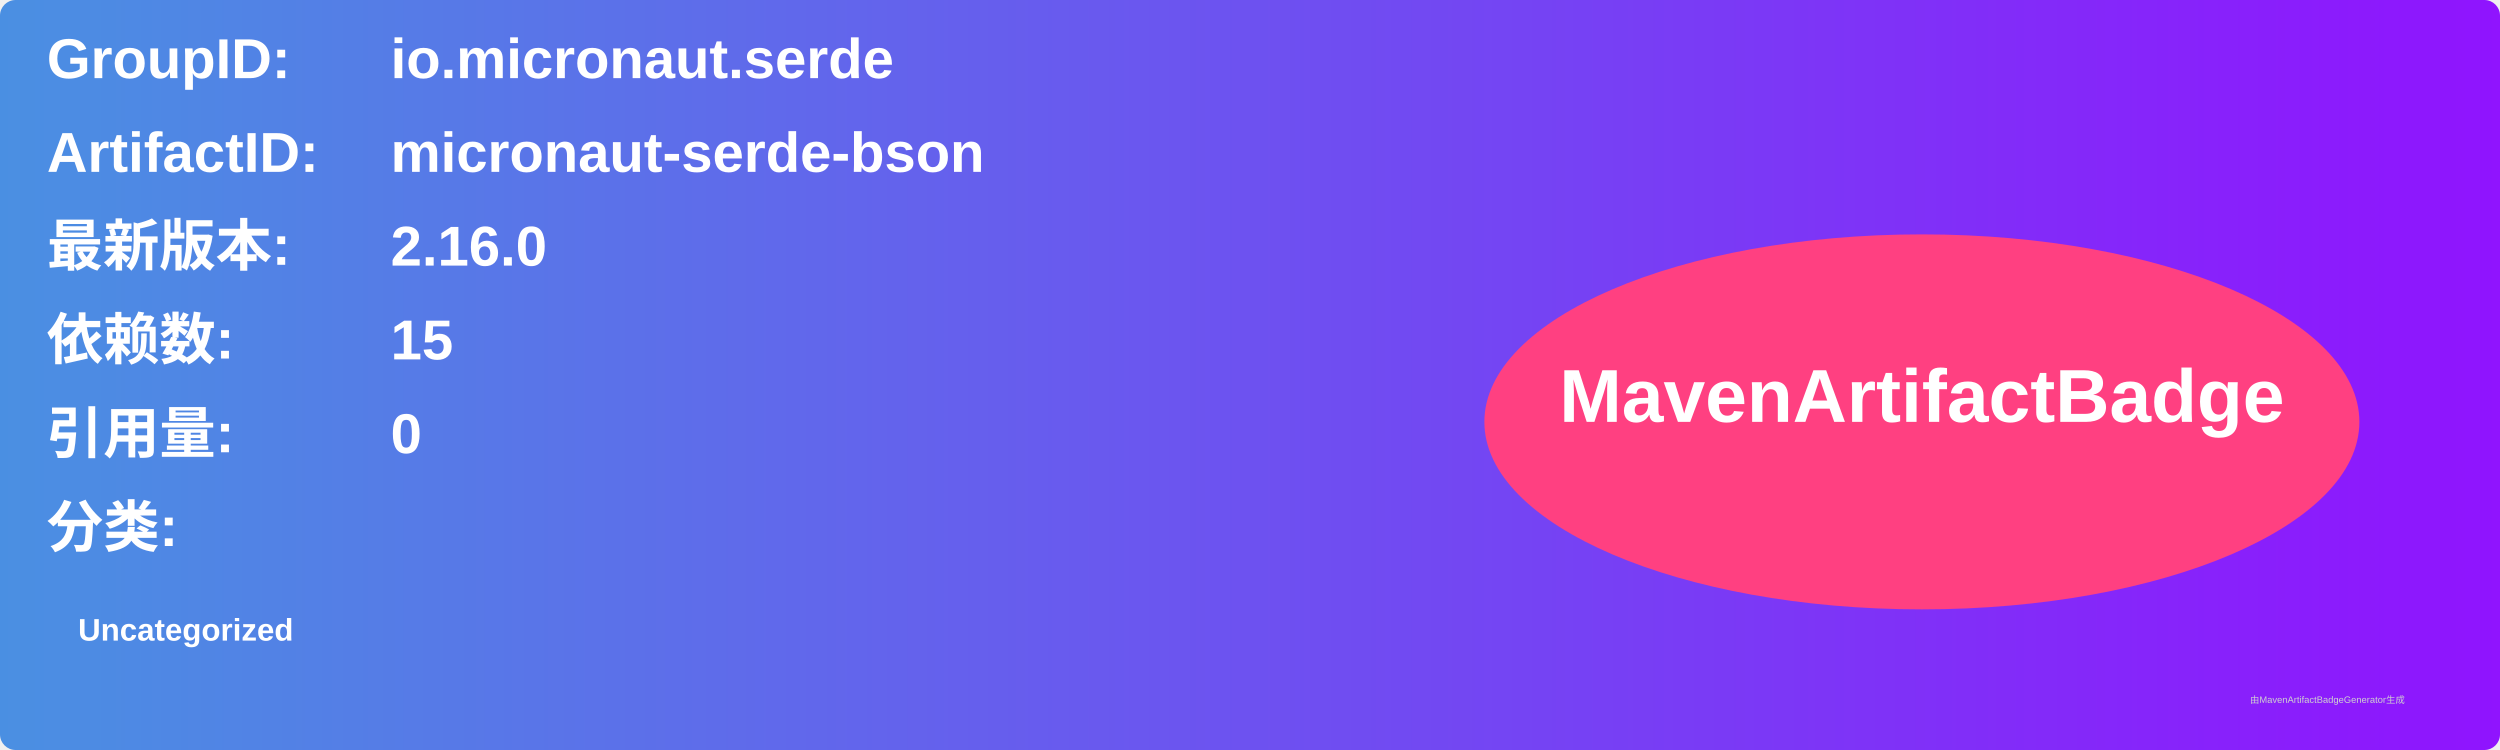
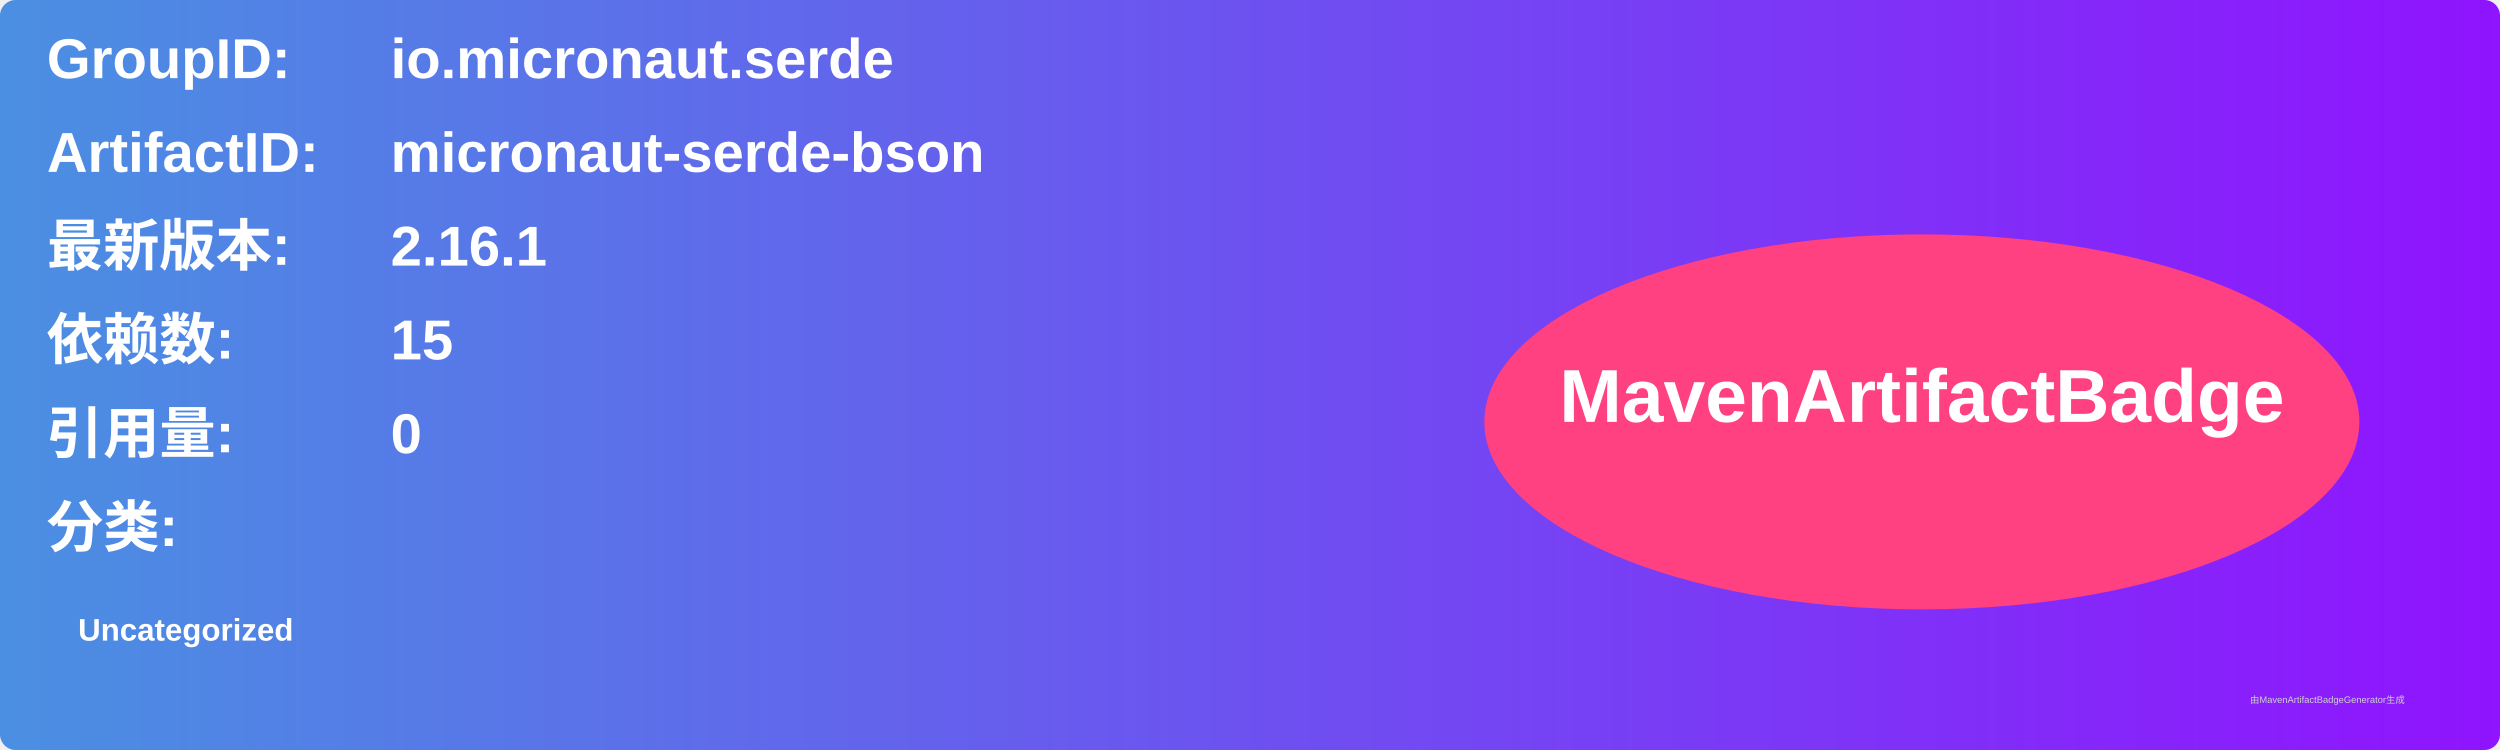
<svg xmlns="http://www.w3.org/2000/svg" width="800" height="240" viewBox="0 0 800 240">
  <linearGradient id="grad" x1="0%" y1="0%" x2="100%" y2="0%">
    <stop offset="0%" stop-color="#4a90e2" />
    <stop offset="100%" stop-color="#9013fe" />
  </linearGradient>
  <rect width="100%" height="100%" rx="5" ry="5" fill="url(#grad)" />
  <g transform="translate(15, 15)">
    <text x="0" y="10" font-family="Arial" font-size="18" fill="white" font-weight="bold" width="260">GroupID:</text>
    <text x="110" y="10" font-family="Arial" font-size="18" fill="white" font-weight="bold" width="460">io.micronaut.serde</text>
    <text x="0" y="40" font-family="Arial" font-size="18" fill="white" font-weight="bold" width="260">ArtifactID:</text>
    <text x="110" y="40" font-family="Arial" font-size="18" fill="white" font-weight="bold" width="460">micronaut-serde-bson</text>
    <text x="0" y="70" font-family="Arial" font-size="18" fill="white" font-weight="bold">最新版本:</text>
    <text x="110" y="70" font-family="Arial" font-size="18" fill="white" font-weight="bold">
-       <tspan font-weight="bold">2.16.0</tspan>
+       <tspan font-weight="bold">2.16.1</tspan>
    </text>
    <text x="0" y="100" font-family="Arial" font-size="18" fill="white" font-weight="bold">依赖数: </text>
    <text x="110" y="100" font-family="Arial" font-size="18" fill="white">
      <tspan font-weight="bold">15</tspan>
    </text>
    <text x="0" y="130" font-family="Arial" font-size="18" fill="white" font-weight="bold">引用量: </text>
    <text x="110" y="130" font-family="Arial" font-size="18" fill="white">
      <tspan font-weight="bold">0</tspan>
    </text>
    <text x="0" y="160" font-family="Arial" font-size="18" fill="white" font-weight="bold">分类:</text>
    <text x="10" y="190" font-family="Arial" font-size="10" fill="white">
      <tspan font-weight="bold">Uncategorized</tspan>
    </text>
    <ellipse cx="600" cy="120" rx="140" ry="60" fill="#ff4081" />
    <text x="600" y="120" text-anchor="middle" font-family="Arial" font-size="24" fill="white" font-weight="bold">MavenArtifactBadge</text>
  </g>
  <text x="720" y="225" font-family="Arial" font-size="3" fill="#d0d0d0">由MavenArtifactBadgeGenerator生成</text>
</svg>
